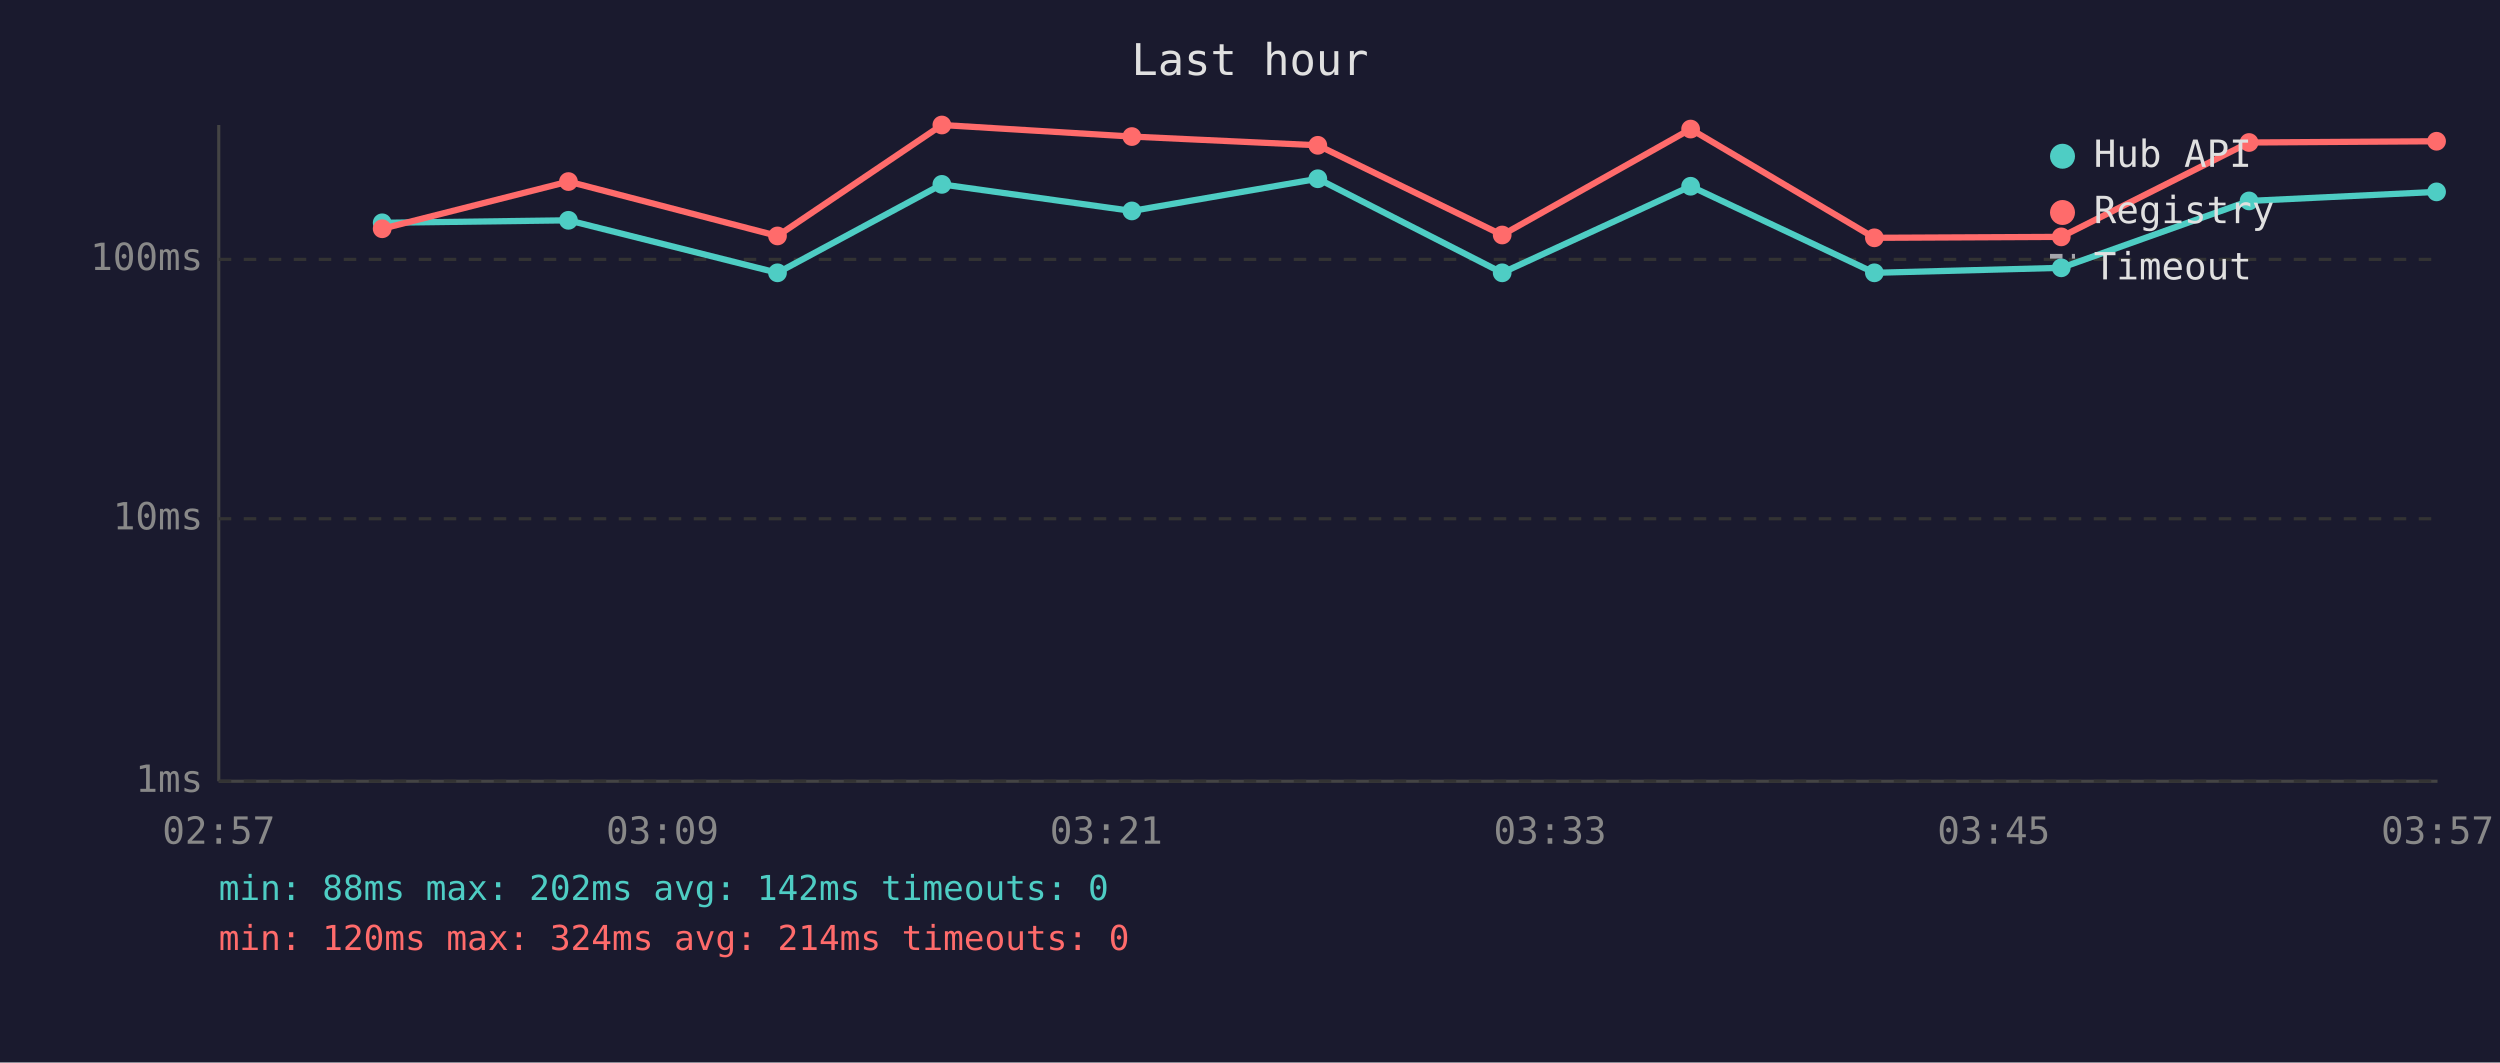
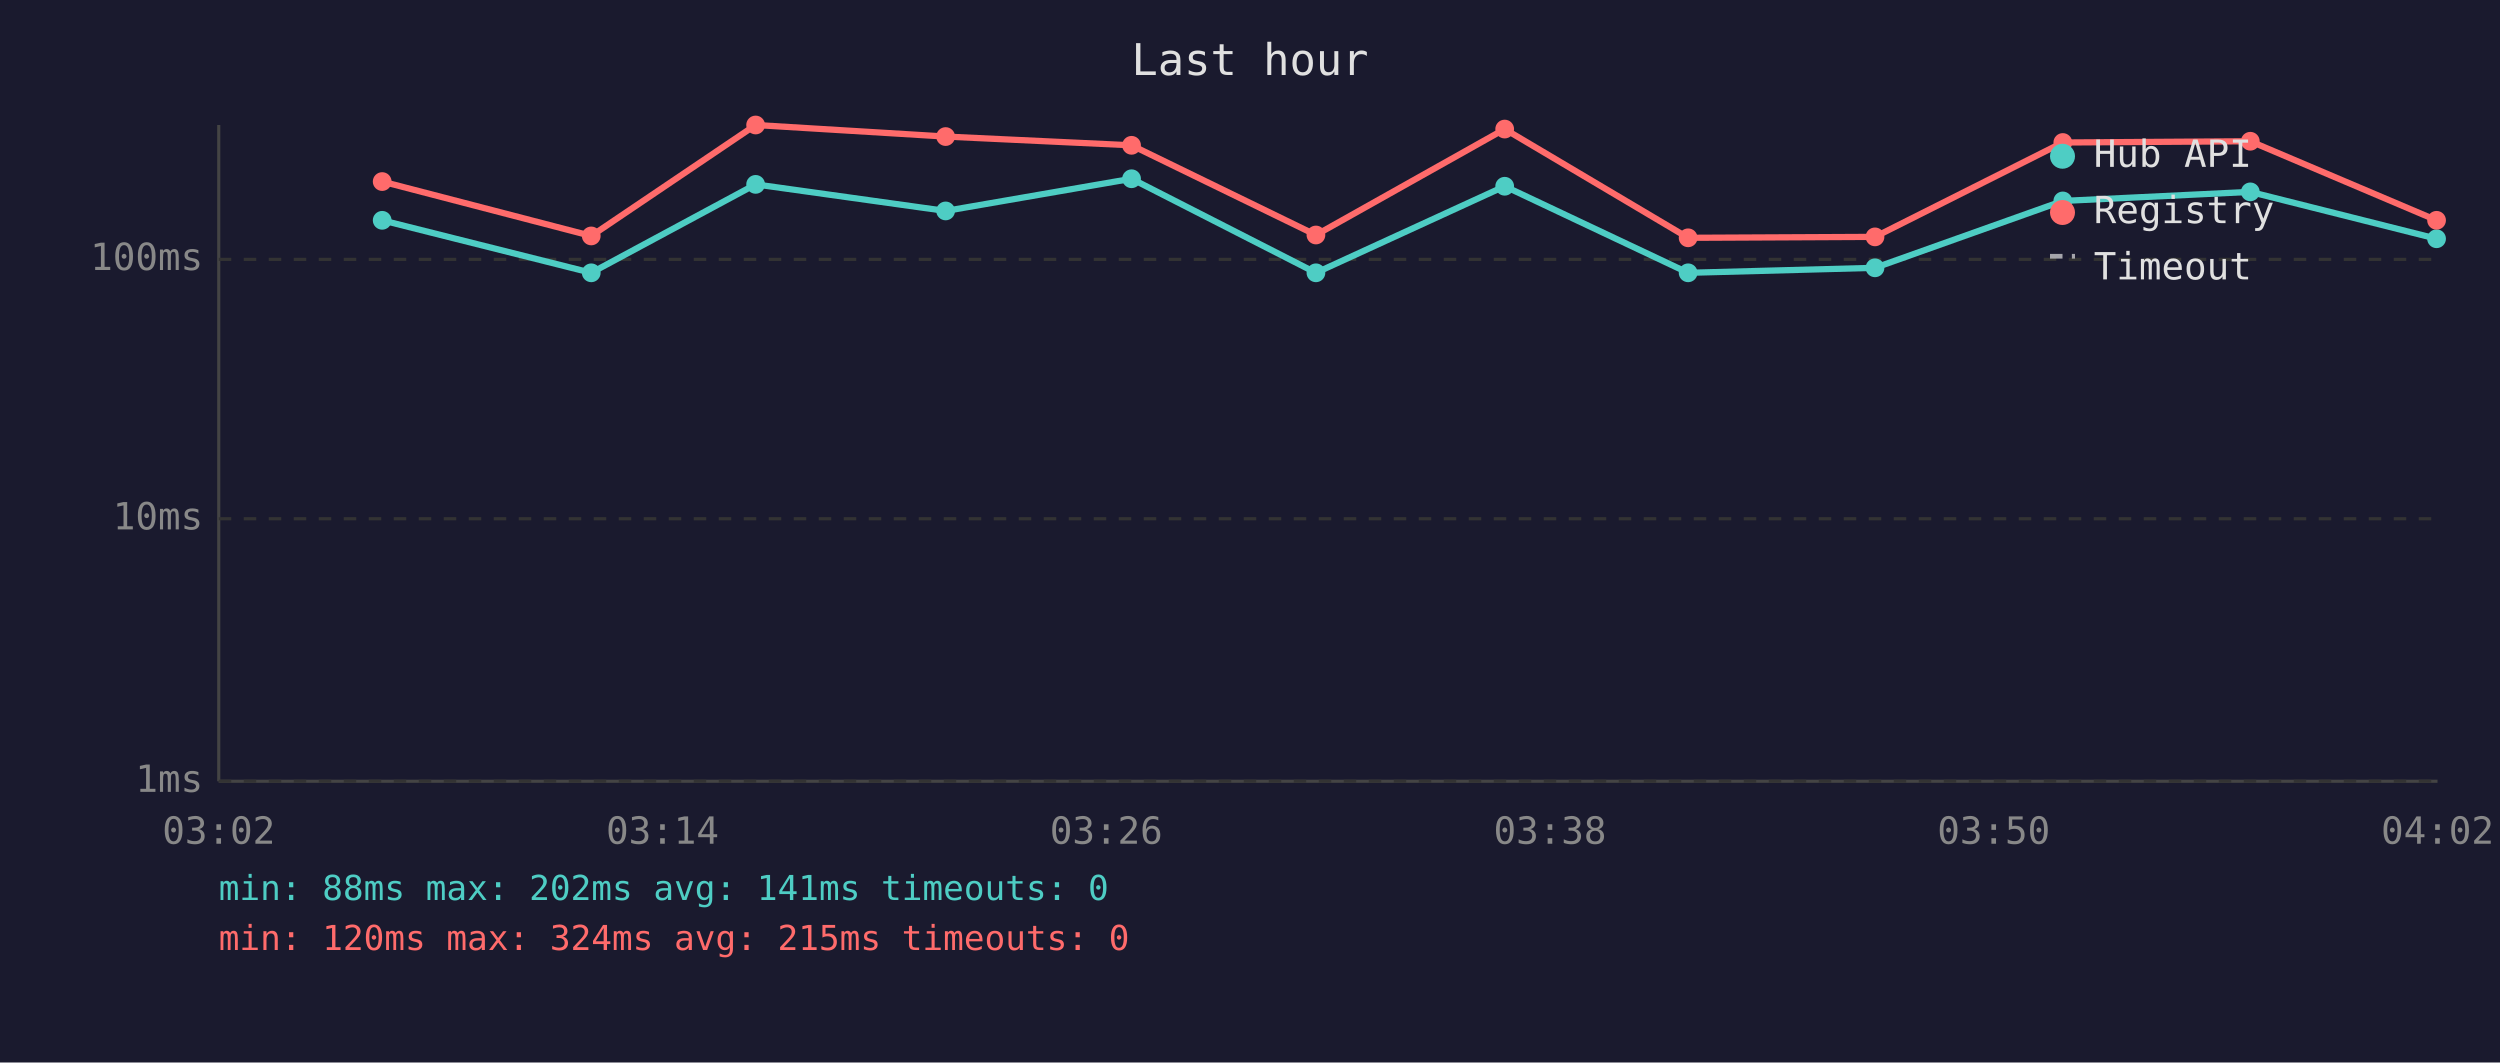
<svg xmlns="http://www.w3.org/2000/svg" viewBox="0 0 800 340" font-family="monospace" font-size="12">
  <rect width="800" height="340" fill="#1a1a2e" />
  <text x="400" y="24" fill="#e0e0e0" font-size="14" text-anchor="middle">Last hour</text>
  <line x1="70" y1="40" x2="70" y2="250" stroke="#444" stroke-width="1" />
  <line x1="70" y1="250" x2="780" y2="250" stroke="#444" stroke-width="1" />
  <line x1="70" y1="250" x2="780" y2="250" stroke="#333" stroke-width="1" stroke-dasharray="4" />
  <text x="65" y="250" fill="#888" text-anchor="end" dominant-baseline="middle">1ms</text>
  <line x1="70" y1="166" x2="780" y2="166" stroke="#333" stroke-width="1" stroke-dasharray="4" />
  <text x="65" y="166" fill="#888" text-anchor="end" dominant-baseline="middle">10ms</text>
  <line x1="70" y1="83" x2="780" y2="83" stroke="#333" stroke-width="1" stroke-dasharray="4" />
  <text x="65" y="83" fill="#888" text-anchor="end" dominant-baseline="middle">100ms</text>
-   <text x="70" y="270" fill="#888" text-anchor="middle">02:57</text>
-   <text x="212" y="270" fill="#888" text-anchor="middle">03:09</text>
-   <text x="354" y="270" fill="#888" text-anchor="middle">03:21</text>
-   <text x="496" y="270" fill="#888" text-anchor="middle">03:33</text>
-   <text x="638" y="270" fill="#888" text-anchor="middle">03:45</text>
-   <text x="780" y="270" fill="#888" text-anchor="middle">03:57</text>
-   <polyline points="122.3,71.3 181.9,70.5 248.8,87.3 301.4,59.0 362.2,67.5 421.7,57.2 480.7,87.3 541.0,59.6 599.8,87.3 659.6,85.7 719.7,64.3 779.7,61.4" fill="none" stroke="#4ecdc4" stroke-width="2" opacity="1" />
-   <circle cx="122.3" cy="71.3" r="3" fill="#4ecdc4" />
-   <circle cx="181.9" cy="70.5" r="3" fill="#4ecdc4" />
-   <circle cx="248.8" cy="87.3" r="3" fill="#4ecdc4" />
-   <circle cx="301.4" cy="59.0" r="3" fill="#4ecdc4" />
-   <circle cx="362.2" cy="67.5" r="3" fill="#4ecdc4" />
-   <circle cx="421.7" cy="57.2" r="3" fill="#4ecdc4" />
-   <circle cx="480.7" cy="87.3" r="3" fill="#4ecdc4" />
-   <circle cx="541.0" cy="59.6" r="3" fill="#4ecdc4" />
-   <circle cx="599.8" cy="87.3" r="3" fill="#4ecdc4" />
-   <circle cx="659.6" cy="85.7" r="3" fill="#4ecdc4" />
-   <circle cx="719.7" cy="64.3" r="3" fill="#4ecdc4" />
-   <circle cx="779.7" cy="61.4" r="3" fill="#4ecdc4" />
-   <polyline points="122.3,73.2 181.9,58.1 248.8,75.5 301.4,40.0 362.2,43.7 421.7,46.5 480.7,75.2 541.0,41.3 599.8,76.1 659.6,75.8 719.7,45.6 779.7,45.2" fill="none" stroke="#ff6b6b" stroke-width="2" opacity="1" />
-   <circle cx="122.3" cy="73.2" r="3" fill="#ff6b6b" />
-   <circle cx="181.9" cy="58.1" r="3" fill="#ff6b6b" />
-   <circle cx="248.8" cy="75.5" r="3" fill="#ff6b6b" />
-   <circle cx="301.4" cy="40.0" r="3" fill="#ff6b6b" />
-   <circle cx="362.2" cy="43.7" r="3" fill="#ff6b6b" />
-   <circle cx="421.7" cy="46.5" r="3" fill="#ff6b6b" />
-   <circle cx="480.7" cy="75.2" r="3" fill="#ff6b6b" />
-   <circle cx="541.0" cy="41.3" r="3" fill="#ff6b6b" />
-   <circle cx="599.8" cy="76.1" r="3" fill="#ff6b6b" />
-   <circle cx="659.6" cy="75.8" r="3" fill="#ff6b6b" />
-   <circle cx="719.7" cy="45.6" r="3" fill="#ff6b6b" />
-   <circle cx="779.7" cy="45.2" r="3" fill="#ff6b6b" />
+   <text x="70" y="270" fill="#888" text-anchor="middle">03:02</text>
+   <text x="212" y="270" fill="#888" text-anchor="middle">03:14</text>
+   <text x="354" y="270" fill="#888" text-anchor="middle">03:26</text>
+   <text x="496" y="270" fill="#888" text-anchor="middle">03:38</text>
+   <text x="638" y="270" fill="#888" text-anchor="middle">03:50</text>
+   <text x="780" y="270" fill="#888" text-anchor="middle">04:02</text>
+   <polyline points="122.3,70.5 189.2,87.3 241.8,59.0 302.6,67.5 362.1,57.2 421.1,87.3 481.5,59.6 540.2,87.3 600.0,85.7 660.1,64.3 720.1,61.4 779.7,76.4" fill="none" stroke="#4ecdc4" stroke-width="2" opacity="1" />
+   <circle cx="122.3" cy="70.5" r="3" fill="#4ecdc4" />
+   <circle cx="189.2" cy="87.3" r="3" fill="#4ecdc4" />
+   <circle cx="241.8" cy="59.0" r="3" fill="#4ecdc4" />
+   <circle cx="302.6" cy="67.5" r="3" fill="#4ecdc4" />
+   <circle cx="362.1" cy="57.2" r="3" fill="#4ecdc4" />
+   <circle cx="421.1" cy="87.3" r="3" fill="#4ecdc4" />
+   <circle cx="481.5" cy="59.6" r="3" fill="#4ecdc4" />
+   <circle cx="540.2" cy="87.3" r="3" fill="#4ecdc4" />
+   <circle cx="600.0" cy="85.7" r="3" fill="#4ecdc4" />
+   <circle cx="660.1" cy="64.3" r="3" fill="#4ecdc4" />
+   <circle cx="720.1" cy="61.4" r="3" fill="#4ecdc4" />
+   <circle cx="779.7" cy="76.4" r="3" fill="#4ecdc4" />
+   <polyline points="122.3,58.1 189.2,75.5 241.8,40.0 302.6,43.7 362.1,46.5 421.1,75.2 481.5,41.3 540.2,76.1 600.0,75.8 660.1,45.6 720.1,45.2 779.7,70.5" fill="none" stroke="#ff6b6b" stroke-width="2" opacity="1" />
+   <circle cx="122.3" cy="58.1" r="3" fill="#ff6b6b" />
+   <circle cx="189.2" cy="75.5" r="3" fill="#ff6b6b" />
+   <circle cx="241.8" cy="40.0" r="3" fill="#ff6b6b" />
+   <circle cx="302.6" cy="43.7" r="3" fill="#ff6b6b" />
+   <circle cx="362.1" cy="46.5" r="3" fill="#ff6b6b" />
+   <circle cx="421.1" cy="75.2" r="3" fill="#ff6b6b" />
+   <circle cx="481.5" cy="41.3" r="3" fill="#ff6b6b" />
+   <circle cx="540.2" cy="76.1" r="3" fill="#ff6b6b" />
+   <circle cx="600.0" cy="75.8" r="3" fill="#ff6b6b" />
+   <circle cx="660.1" cy="45.6" r="3" fill="#ff6b6b" />
+   <circle cx="720.1" cy="45.2" r="3" fill="#ff6b6b" />
+   <circle cx="779.7" cy="70.5" r="3" fill="#ff6b6b" />
  <circle cx="660" cy="50" r="4" fill="#4ecdc4" />
  <text x="670" y="50" fill="#e0e0e0" dominant-baseline="middle">Hub API</text>
  <circle cx="660" cy="68" r="4" fill="#ff6b6b" />
  <text x="670" y="68" fill="#e0e0e0" dominant-baseline="middle">Registry</text>
  <line x1="656" y1="82" x2="664" y2="82" stroke="#e0e0e0" stroke-width="1.5" stroke-dasharray="4,3" opacity="0.7" />
  <text x="670" y="86" fill="#e0e0e0" dominant-baseline="middle">Timeout</text>
-   <text x="70" y="288" fill="#4ecdc4" font-size="11">min: 88ms  max: 202ms  avg: 142ms  timeouts: 0</text>
-   <text x="70" y="304" fill="#ff6b6b" font-size="11">min: 120ms  max: 324ms  avg: 214ms  timeouts: 0</text>
+   <text x="70" y="288" fill="#4ecdc4" font-size="11">min: 88ms  max: 202ms  avg: 141ms  timeouts: 0</text>
+   <text x="70" y="304" fill="#ff6b6b" font-size="11">min: 120ms  max: 324ms  avg: 215ms  timeouts: 0</text>
</svg>
